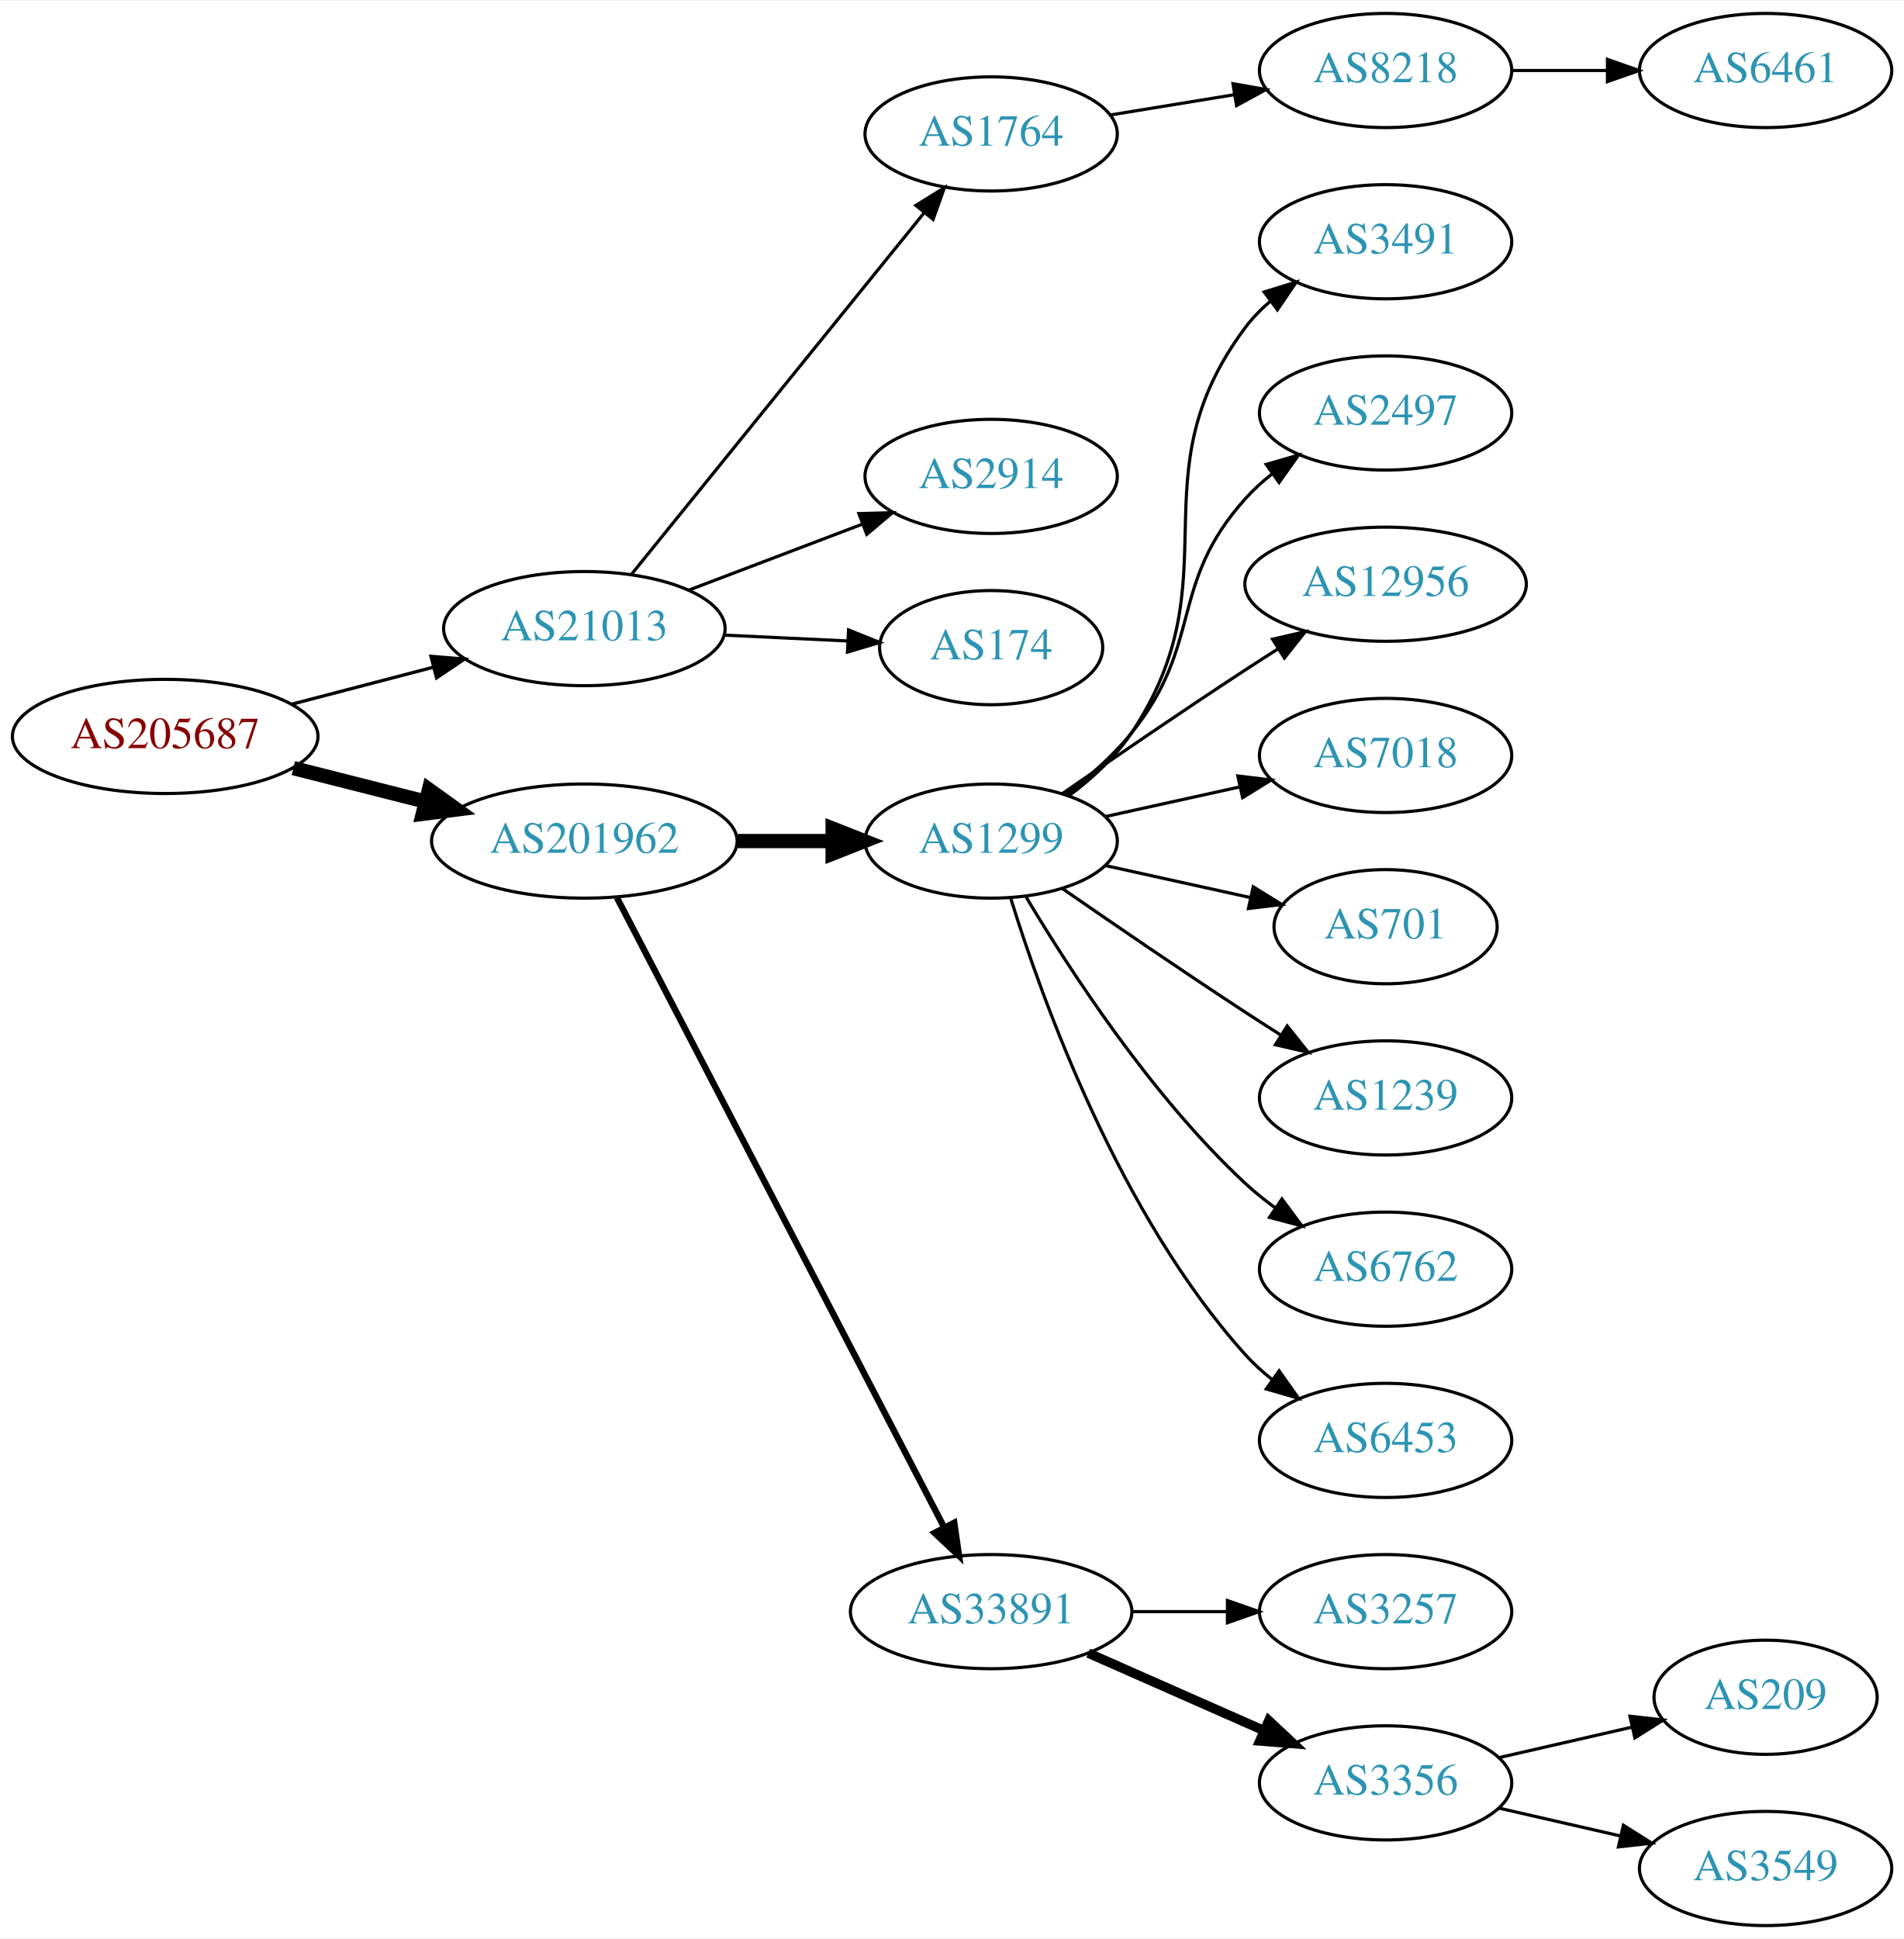
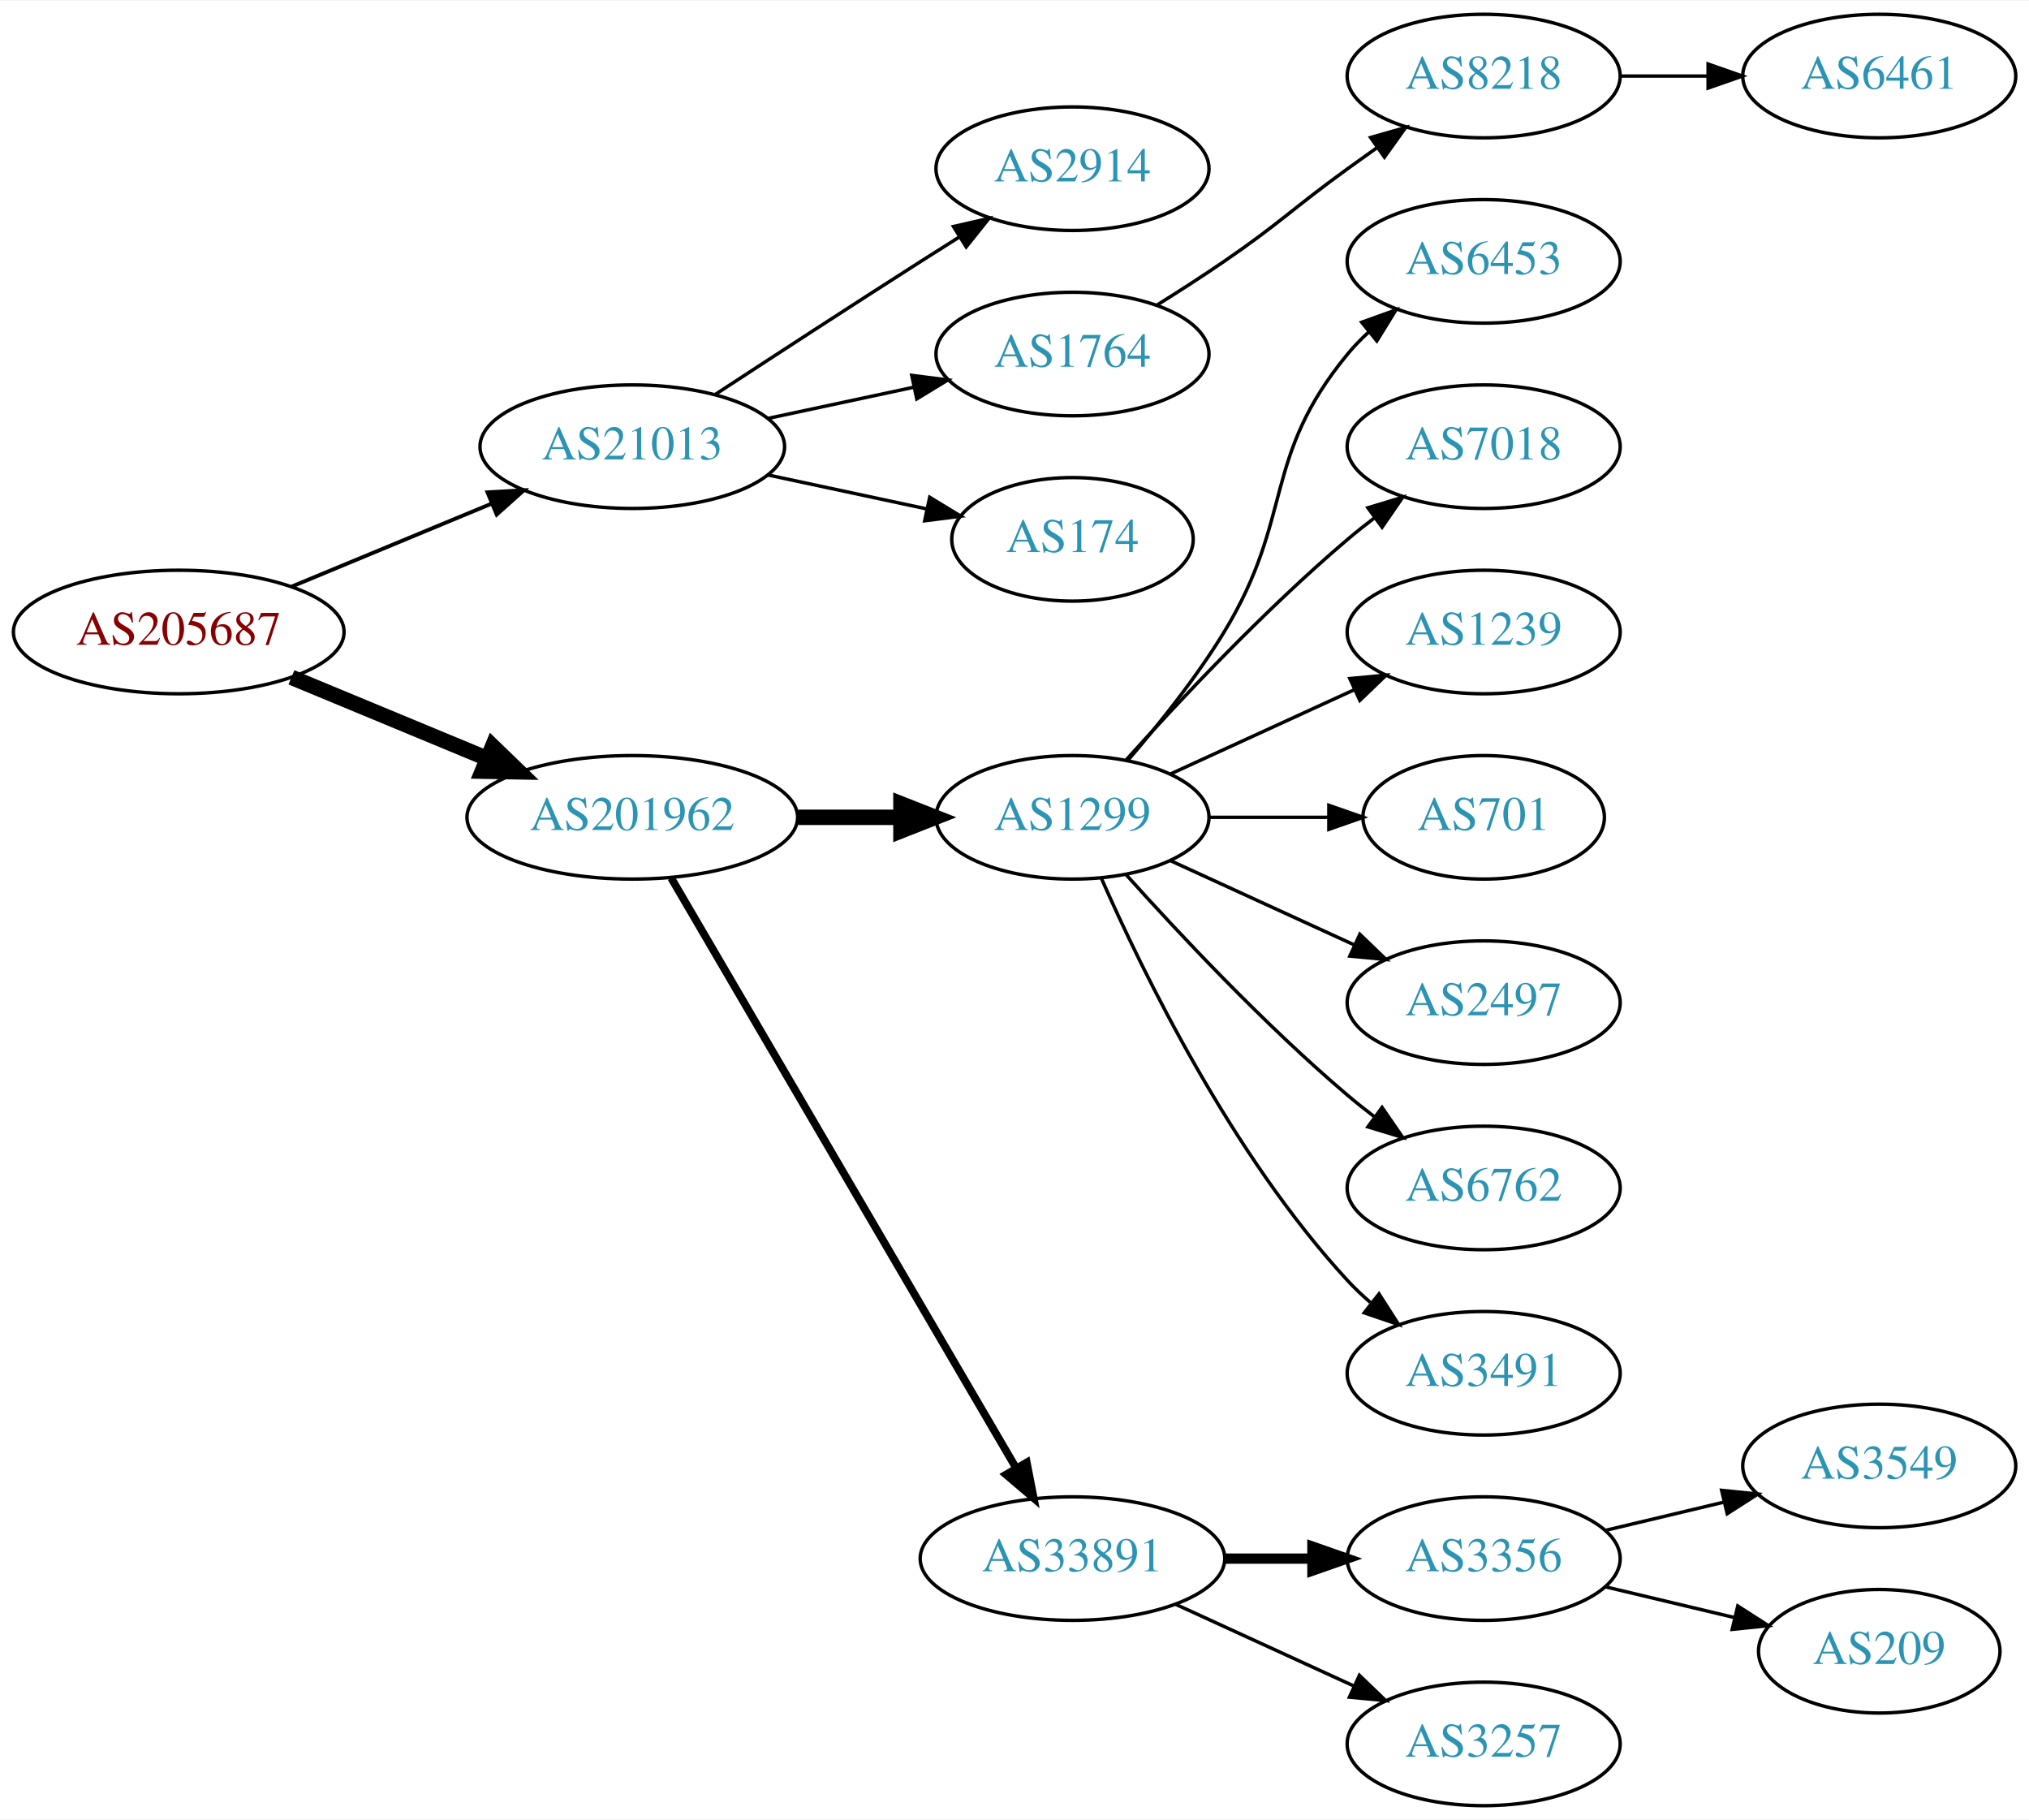
- <svg xmlns="http://www.w3.org/2000/svg" xmlns:xlink="http://www.w3.org/1999/xlink" width="600pt" height="611pt" viewBox="0.00 0.00 600.46 611.00">
-   <g id="graph0" class="graph" transform="scale(1 1) rotate(0) translate(4 607)">
-     <polygon fill="white" stroke="none" points="-4,4 -4,-607 596.46,-607 596.46,4 -4,4" />
+ <svg xmlns="http://www.w3.org/2000/svg" xmlns:xlink="http://www.w3.org/1999/xlink" width="591pt" height="530pt" viewBox="0.00 0.00 591.36 530.00">
+   <g id="graph0" class="graph" transform="scale(1 1) rotate(0) translate(4 526)">
+     <polygon fill="white" stroke="none" points="-4,4 -4,-526 587.361,-526 587.361,4 -4,4" />
    <g id="node1" class="node">
      <g id="a_node1">
        <a xlink:href="/asn/205687" xlink:title="AS205687 ~ HiERO GmbH [AT]">
-           <ellipse fill="#ffffff" stroke="black" cx="48.096" cy="-375" rx="48.192" ry="18" />
-           <text text-anchor="middle" x="48.096" y="-371.3" font-family="Times,serif" font-size="14.00" fill="#880000">AS205687</text>
+           <ellipse fill="#ffffff" stroke="black" cx="48.096" cy="-342" rx="48.192" ry="18" />
+           <text text-anchor="middle" x="48.096" y="-338.3" font-family="Times,serif" font-size="14.00" fill="#880000">AS205687</text>
        </a>
      </g>
    </g>
    <g id="node2" class="node">
      <g id="a_node2">
        <a xlink:href="/asn/21013" xlink:title="AS21013 ~ Wels, AT [AT]">
-           <ellipse fill="#ffffff" stroke="black" cx="180.287" cy="-409" rx="44.393" ry="18" />
-           <text text-anchor="middle" x="180.287" y="-405.3" font-family="Times,serif" font-size="14.00" fill="#2c94b3">AS21013</text>
+           <ellipse fill="#ffffff" stroke="black" cx="180.287" cy="-396" rx="44.393" ry="18" />
+           <text text-anchor="middle" x="180.287" y="-392.3" font-family="Times,serif" font-size="14.00" fill="#2c94b3">AS21013</text>
        </a>
      </g>
    </g>
    <g id="edge1" class="edge">
-       <path fill="none" stroke="black" stroke-width="1.038" d="M88.157,-385.201C102.154,-388.856 118.074,-393.014 132.648,-396.82" />
-       <polygon fill="black" stroke="black" stroke-width="1.038" points="131.923,-400.248 142.483,-399.388 133.691,-393.475 131.923,-400.248" />
+       <path fill="none" stroke="black" stroke-width="1.125" d="M80.944,-355.21C98.509,-362.495 120.488,-371.612 139.211,-379.377" />
+       <polygon fill="black" stroke="black" stroke-width="1.125" points="138.086,-382.7 148.664,-383.298 140.768,-376.234 138.086,-382.7" />
    </g>
    <g id="node3" class="node">
      <g id="a_node3">
        <a xlink:href="/asn/201962" xlink:title="AS201962 ~ RSM Connect [DE]">
-           <ellipse fill="#ffffff" stroke="black" cx="180.287" cy="-342" rx="48.192" ry="18" />
-           <text text-anchor="middle" x="180.287" y="-338.3" font-family="Times,serif" font-size="14.00" fill="#2c94b3">AS201962</text>
+           <ellipse fill="#ffffff" stroke="black" cx="180.287" cy="-288" rx="48.192" ry="18" />
+           <text text-anchor="middle" x="180.287" y="-284.3" font-family="Times,serif" font-size="14.00" fill="#2c94b3">AS201962</text>
        </a>
      </g>
    </g>
    <g id="edge2" class="edge">
-       <path fill="none" stroke="black" stroke-width="4.5" d="M88.511,-365.009C101.64,-361.682 116.428,-357.933 130.198,-354.443" />
-       <polygon fill="black" stroke="black" stroke-width="4.5" points="131.28,-358.231 140.006,-351.957 129.345,-350.597 131.28,-358.231" />
+       <path fill="none" stroke="black" stroke-width="4.5" d="M80.944,-328.79C98.124,-321.664 119.528,-312.787 137.976,-305.135" />
+       <polygon fill="black" stroke="black" stroke-width="4.5" points="139.588,-308.729 147.316,-301.261 136.571,-301.455 139.588,-308.729" />
    </g>
    <g id="node4" class="node">
      <g id="a_node4">
-         <a xlink:href="/asn/1764" xlink:title="AS1764 ~ NEXTLAYER-AS [AT]">
-           <ellipse fill="#ffffff" stroke="black" cx="308.579" cy="-565" rx="39.794" ry="18" />
-           <text text-anchor="middle" x="308.579" y="-561.3" font-family="Times,serif" font-size="14.00" fill="#2c94b3">AS1764</text>
+         <a xlink:href="/asn/2914" xlink:title="AS2914 ~ NTT America, Inc. [US]">
+           <ellipse fill="#ffffff" stroke="black" cx="308.579" cy="-477" rx="39.794" ry="18" />
+           <text text-anchor="middle" x="308.579" y="-473.3" font-family="Times,serif" font-size="14.00" fill="#2c94b3">AS2914</text>
        </a>
      </g>
    </g>
    <g id="edge3" class="edge">
-       <path fill="none" stroke="black" d="M195.043,-425.992C217.344,-453.538 261.494,-508.074 287.37,-540.037" />
-       <polygon fill="black" stroke="black" points="284.828,-542.459 293.84,-548.029 290.268,-538.055 284.828,-542.459" />
+       <path fill="none" stroke="black" d="M204.498,-411.24C221.124,-422.117 244.071,-437.054 264.383,-450 267.991,-452.299 271.777,-454.694 275.546,-457.066" />
+       <polygon fill="black" stroke="black" points="273.885,-460.155 284.217,-462.502 277.604,-454.224 273.885,-460.155" />
    </g>
    <g id="node5" class="node">
      <g id="a_node5">
-         <a xlink:href="/asn/2914" xlink:title="AS2914 ~ NTT America, Inc. [US]">
-           <ellipse fill="#ffffff" stroke="black" cx="308.579" cy="-457" rx="39.794" ry="18" />
-           <text text-anchor="middle" x="308.579" y="-453.3" font-family="Times,serif" font-size="14.00" fill="#2c94b3">AS2914</text>
+         <a xlink:href="/asn/1764" xlink:title="AS1764 ~ NEXTLAYER-AS [AT]">
+           <ellipse fill="#ffffff" stroke="black" cx="308.579" cy="-423" rx="39.794" ry="18" />
+           <text text-anchor="middle" x="308.579" y="-419.3" font-family="Times,serif" font-size="14.00" fill="#2c94b3">AS1764</text>
        </a>
      </g>
    </g>
    <g id="edge4" class="edge">
-       <path fill="none" stroke="black" d="M213.156,-421.112C229.803,-427.439 250.329,-435.241 267.987,-441.952" />
-       <polygon fill="black" stroke="black" points="266.868,-445.271 277.459,-445.552 269.355,-438.728 266.868,-445.271" />
+       <path fill="none" stroke="black" d="M219.865,-404.248C233.291,-407.118 248.471,-410.363 262.384,-413.338" />
+       <polygon fill="black" stroke="black" points="261.737,-416.778 272.248,-415.446 263.2,-409.933 261.737,-416.778" />
    </g>
    <g id="node6" class="node">
      <g id="a_node6">
        <a xlink:href="/asn/174" xlink:title="AS174 ~ Cogent Communications [US]">
-           <ellipse fill="#ffffff" stroke="black" cx="308.579" cy="-403" rx="35.194" ry="18" />
-           <text text-anchor="middle" x="308.579" y="-399.3" font-family="Times,serif" font-size="14.00" fill="#2c94b3">AS174</text>
+           <ellipse fill="#ffffff" stroke="black" cx="308.579" cy="-369" rx="35.194" ry="18" />
+           <text text-anchor="middle" x="308.579" y="-365.3" font-family="Times,serif" font-size="14.00" fill="#2c94b3">AS174</text>
        </a>
      </g>
    </g>
    <g id="edge5" class="edge">
-       <path fill="none" stroke="black" d="M224.396,-406.952C236.901,-406.358 250.576,-405.708 263.159,-405.11" />
-       <polygon fill="black" stroke="black" points="263.601,-408.593 273.423,-404.623 263.269,-401.601 263.601,-408.593" />
+       <path fill="none" stroke="black" d="M219.865,-387.752C234.482,-384.627 251.179,-381.058 266.056,-377.877" />
+       <polygon fill="black" stroke="black" points="266.968,-381.261 276.016,-375.748 265.505,-374.416 266.968,-381.261" />
    </g>
    <g id="node9" class="node">
      <g id="a_node9">
        <a xlink:href="/asn/1299" xlink:title="AS1299 ~ Telia Carrier [EU]">
-           <ellipse fill="#ffffff" stroke="black" cx="308.579" cy="-342" rx="39.794" ry="18" />
-           <text text-anchor="middle" x="308.579" y="-338.3" font-family="Times,serif" font-size="14.00" fill="#2c94b3">AS1299</text>
+           <ellipse fill="#ffffff" stroke="black" cx="308.579" cy="-288" rx="39.794" ry="18" />
+           <text text-anchor="middle" x="308.579" y="-284.3" font-family="Times,serif" font-size="14.00" fill="#2c94b3">AS1299</text>
        </a>
      </g>
    </g>
    <g id="edge8" class="edge">
-       <path fill="none" stroke="black" stroke-width="4.5" d="M228.673,-342C238.439,-342 248.742,-342 258.565,-342" />
-       <polygon fill="black" stroke="black" stroke-width="4.5" points="258.584,-345.938 268.584,-342 258.584,-338.063 258.584,-345.938" />
+       <path fill="none" stroke="black" stroke-width="4.5" d="M228.673,-288C238.439,-288 248.742,-288 258.565,-288" />
+       <polygon fill="black" stroke="black" stroke-width="4.5" points="258.584,-291.938 268.584,-288 258.584,-284.063 258.584,-291.938" />
    </g>
    <g id="node10" class="node">
      <g id="a_node10">
        <a xlink:href="/asn/33891" xlink:title="AS33891 ~ CORE-BACKBONE GMBH GLOBAL NETWORK [DE]">
-           <ellipse fill="#ffffff" stroke="black" cx="308.579" cy="-99" rx="44.393" ry="18" />
-           <text text-anchor="middle" x="308.579" y="-95.3" font-family="Times,serif" font-size="14.00" fill="#2c94b3">AS33891</text>
+           <ellipse fill="#ffffff" stroke="black" cx="308.579" cy="-72" rx="44.393" ry="18" />
+           <text text-anchor="middle" x="308.579" y="-68.3" font-family="Times,serif" font-size="14.00" fill="#2c94b3">AS33891</text>
        </a>
      </g>
    </g>
    <g id="edge9" class="edge">
-       <path fill="none" stroke="black" stroke-width="2" d="M190.574,-324.132C212.568,-281.811 267.932,-175.286 293.827,-125.461" />
-       <polygon fill="black" stroke="black" stroke-width="2" points="296.943,-127.054 298.449,-116.567 290.732,-123.826 296.943,-127.054" />
+       <path fill="none" stroke="black" stroke-width="2.25" d="M191.622,-270.324C213.787,-232.416 265.992,-143.127 292.119,-98.442" />
+       <polygon fill="black" stroke="black" stroke-width="2.25" points="295.252,-100.017 297.278,-89.618 289.209,-96.484 295.252,-100.017" />
    </g>
    <g id="node7" class="node">
      <g id="a_node7">
        <a xlink:href="/asn/8218" xlink:title="AS8218 ~ legacy Neotelecoms [FR]">
-           <ellipse fill="#ffffff" stroke="black" cx="432.971" cy="-585" rx="39.794" ry="18" />
-           <text text-anchor="middle" x="432.971" y="-581.3" font-family="Times,serif" font-size="14.00" fill="#2c94b3">AS8218</text>
+           <ellipse fill="#ffffff" stroke="black" cx="428.422" cy="-504" rx="39.794" ry="18" />
+           <text text-anchor="middle" x="428.422" y="-500.3" font-family="Times,serif" font-size="14.00" fill="#2c94b3">AS8218</text>
        </a>
      </g>
    </g>
    <g id="edge6" class="edge">
-       <path fill="none" stroke="black" d="M346.301,-571.001C358.524,-572.998 372.307,-575.25 385.187,-577.355" />
-       <polygon fill="black" stroke="black" points="384.842,-580.845 395.275,-579.004 385.971,-573.937 384.842,-580.845" />
+       <path fill="none" stroke="black" d="M333.128,-437.216C339.569,-441.24 346.502,-445.699 352.775,-450 369.27,-461.311 372.575,-465.271 388.775,-477 391.578,-479.029 394.509,-481.125 397.45,-483.21" />
+       <polygon fill="black" stroke="black" points="395.472,-486.097 405.665,-488.991 399.501,-480.373 395.472,-486.097" />
    </g>
    <g id="node8" class="node">
      <g id="a_node8">
        <a xlink:href="/asn/6461" xlink:title="AS6461 ~ Zayo Bandwidth [US]">
-           <ellipse fill="#ffffff" stroke="black" cx="552.814" cy="-585" rx="39.794" ry="18" />
-           <text text-anchor="middle" x="552.814" y="-581.3" font-family="Times,serif" font-size="14.00" fill="#2c94b3">AS6461</text>
+           <ellipse fill="#ffffff" stroke="black" cx="543.715" cy="-504" rx="39.794" ry="18" />
+           <text text-anchor="middle" x="543.715" y="-500.3" font-family="Times,serif" font-size="14.00" fill="#2c94b3">AS6461</text>
        </a>
      </g>
    </g>
    <g id="edge7" class="edge">
-       <path fill="none" stroke="black" d="M472.884,-585C482.437,-585 492.787,-585 502.749,-585" />
-       <polygon fill="black" stroke="black" points="502.942,-588.5 512.942,-585 502.942,-581.5 502.942,-588.5" />
+       <path fill="none" stroke="black" d="M468.094,-504C476.297,-504 485.061,-504 493.593,-504" />
+       <polygon fill="black" stroke="black" points="493.832,-507.5 503.832,-504 493.832,-500.5 493.832,-507.5" />
    </g>
    <g id="node11" class="node">
      <g id="a_node11">
-         <a xlink:href="/asn/3491" xlink:title="AS3491 ~ PCCW Global, Inc. [US]">
-           <ellipse fill="#ffffff" stroke="black" cx="432.971" cy="-531" rx="39.794" ry="18" />
-           <text text-anchor="middle" x="432.971" y="-527.3" font-family="Times,serif" font-size="14.00" fill="#2c94b3">AS3491</text>
+         <a xlink:href="/asn/6453" xlink:title="AS6453 ~ TATA COMMUNICATIONS (AMERICA) INC [US]">
+           <ellipse fill="#ffffff" stroke="black" cx="428.422" cy="-450" rx="39.794" ry="18" />
+           <text text-anchor="middle" x="428.422" y="-446.3" font-family="Times,serif" font-size="14.00" fill="#2c94b3">AS6453</text>
        </a>
      </g>
    </g>
    <g id="edge10" class="edge">
-       <path fill="none" stroke="black" d="M333.142,-356.315C340.338,-361.696 347.685,-368.382 352.775,-376 385.608,-425.136 353.333,-456.711 388.775,-504 391.029,-507.008 393.725,-509.761 396.655,-512.261" />
-       <polygon fill="black" stroke="black" points="394.688,-515.16 404.81,-518.29 398.85,-509.531 394.688,-515.16" />
+       <path fill="none" stroke="black" d="M324.777,-304.677C333.652,-314.949 344.665,-328.666 352.775,-342 373.248,-375.658 363.71,-392.606 388.775,-423 390.63,-425.25 392.717,-427.396 394.936,-429.424" />
+       <polygon fill="black" stroke="black" points="392.872,-432.256 402.841,-435.844 397.285,-426.823 392.872,-432.256" />
    </g>
    <g id="node12" class="node">
      <g id="a_node12">
-         <a xlink:href="/asn/2497" xlink:title="AS2497 ~ Internet Initiative Japan Inc. [JP]">
-           <ellipse fill="#ffffff" stroke="black" cx="432.971" cy="-477" rx="39.794" ry="18" />
-           <text text-anchor="middle" x="432.971" y="-473.3" font-family="Times,serif" font-size="14.00" fill="#2c94b3">AS2497</text>
+         <a xlink:href="/asn/7018" xlink:title="AS7018 ~ AT&amp;T Services, Inc. [US]">
+           <ellipse fill="#ffffff" stroke="black" cx="428.422" cy="-396" rx="39.794" ry="18" />
+           <text text-anchor="middle" x="428.422" y="-392.3" font-family="Times,serif" font-size="14.00" fill="#2c94b3">AS7018</text>
        </a>
      </g>
    </g>
    <g id="edge11" class="edge">
-       <path fill="none" stroke="black" d="M332.37,-356.883C339.514,-362.302 347.026,-368.867 352.775,-376 375.726,-404.477 364.318,-422.806 388.775,-450 391.288,-452.795 394.158,-455.405 397.196,-457.817" />
-       <polygon fill="black" stroke="black" points="395.324,-460.78 405.502,-463.721 399.38,-455.075 395.324,-460.78" />
+       <path fill="none" stroke="black" d="M324.225,-304.725C339.526,-321.765 364.623,-348.523 388.775,-369 391.272,-371.117 393.933,-373.232 396.644,-375.293" />
+       <polygon fill="black" stroke="black" points="394.681,-378.194 404.82,-381.266 398.81,-372.541 394.681,-378.194" />
    </g>
    <g id="node13" class="node">
      <g id="a_node13">
-         <a xlink:href="/asn/12956" xlink:title="AS12956 ~ TELXIUS [ES]">
-           <ellipse fill="#ffffff" stroke="black" cx="432.971" cy="-423" rx="44.393" ry="18" />
-           <text text-anchor="middle" x="432.971" y="-419.3" font-family="Times,serif" font-size="14.00" fill="#2c94b3">AS12956</text>
+         <a xlink:href="/asn/1239" xlink:title="AS1239 ~ Sprint [US]">
+           <ellipse fill="#ffffff" stroke="black" cx="428.422" cy="-342" rx="39.794" ry="18" />
+           <text text-anchor="middle" x="428.422" y="-338.3" font-family="Times,serif" font-size="14.00" fill="#2c94b3">AS1239</text>
        </a>
      </g>
    </g>
    <g id="edge12" class="edge">
-       <path fill="none" stroke="black" d="M330.936,-356.901C346.787,-367.877 368.99,-383.079 388.775,-396 392.096,-398.169 395.578,-400.406 399.064,-402.621" />
-       <polygon fill="black" stroke="black" points="397.321,-405.66 407.647,-408.032 401.054,-399.738 397.321,-405.66" />
+       <path fill="none" stroke="black" d="M337.208,-300.661C353.165,-307.973 373.435,-317.261 390.718,-325.181" />
+       <polygon fill="black" stroke="black" points="389.417,-328.435 399.966,-329.419 392.333,-322.071 389.417,-328.435" />
    </g>
    <g id="node14" class="node">
      <g id="a_node14">
-         <a xlink:href="/asn/7018" xlink:title="AS7018 ~ AT&amp;T Services, Inc. [US]">
-           <ellipse fill="#ffffff" stroke="black" cx="432.971" cy="-369" rx="39.794" ry="18" />
-           <text text-anchor="middle" x="432.971" y="-365.3" font-family="Times,serif" font-size="14.00" fill="#2c94b3">AS7018</text>
+         <a xlink:href="/asn/701" xlink:title="AS701 ~ UUNET [US]">
+           <ellipse fill="#ffffff" stroke="black" cx="428.422" cy="-288" rx="35.194" ry="18" />
+           <text text-anchor="middle" x="428.422" y="-284.3" font-family="Times,serif" font-size="14.00" fill="#2c94b3">AS701</text>
        </a>
      </g>
    </g>
    <g id="edge13" class="edge">
-       <path fill="none" stroke="black" d="M344.652,-349.737C357.839,-352.646 373.019,-355.995 386.984,-359.076" />
-       <polygon fill="black" stroke="black" points="386.374,-362.525 396.893,-361.262 387.882,-355.69 386.374,-362.525" />
+       <path fill="none" stroke="black" d="M348.492,-288C359.579,-288 371.738,-288 383.12,-288" />
+       <polygon fill="black" stroke="black" points="383.302,-291.5 393.302,-288 383.302,-284.5 383.302,-291.5" />
    </g>
    <g id="node15" class="node">
      <g id="a_node15">
-         <a xlink:href="/asn/701" xlink:title="AS701 ~ UUNET [US]">
-           <ellipse fill="#ffffff" stroke="black" cx="432.971" cy="-315" rx="35.194" ry="18" />
-           <text text-anchor="middle" x="432.971" y="-311.3" font-family="Times,serif" font-size="14.00" fill="#2c94b3">AS701</text>
+         <a xlink:href="/asn/2497" xlink:title="AS2497 ~ Internet Initiative Japan Inc. [JP]">
+           <ellipse fill="#ffffff" stroke="black" cx="428.422" cy="-234" rx="39.794" ry="18" />
+           <text text-anchor="middle" x="428.422" y="-230.3" font-family="Times,serif" font-size="14.00" fill="#2c94b3">AS2497</text>
        </a>
      </g>
    </g>
    <g id="edge14" class="edge">
-       <path fill="none" stroke="black" d="M344.652,-334.263C358.885,-331.123 375.44,-327.471 390.284,-324.196" />
-       <polygon fill="black" stroke="black" points="391.227,-327.572 400.238,-322 389.719,-320.737 391.227,-327.572" />
+       <path fill="none" stroke="black" d="M337.208,-275.339C353.165,-268.027 373.435,-258.739 390.718,-250.819" />
+       <polygon fill="black" stroke="black" points="392.333,-253.929 399.966,-246.581 389.417,-247.565 392.333,-253.929" />
    </g>
    <g id="node16" class="node">
      <g id="a_node16">
-         <a xlink:href="/asn/1239" xlink:title="AS1239 ~ Sprint [US]">
-           <ellipse fill="#ffffff" stroke="black" cx="432.971" cy="-261" rx="39.794" ry="18" />
-           <text text-anchor="middle" x="432.971" y="-257.3" font-family="Times,serif" font-size="14.00" fill="#2c94b3">AS1239</text>
+         <a xlink:href="/asn/6762" xlink:title="AS6762 ~ TELECOM ITALIA SPARKLE S.p.A. [IT]">
+           <ellipse fill="#ffffff" stroke="black" cx="428.422" cy="-180" rx="39.794" ry="18" />
+           <text text-anchor="middle" x="428.422" y="-176.3" font-family="Times,serif" font-size="14.00" fill="#2c94b3">AS6762</text>
        </a>
      </g>
    </g>
    <g id="edge15" class="edge">
-       <path fill="none" stroke="black" d="M330.936,-327.099C346.787,-316.123 368.99,-300.921 388.775,-288 392.357,-285.661 396.128,-283.241 399.888,-280.856" />
-       <polygon fill="black" stroke="black" points="401.95,-283.693 408.549,-275.404 398.221,-277.769 401.95,-283.693" />
+       <path fill="none" stroke="black" d="M324.225,-271.275C339.526,-254.235 364.623,-227.477 388.775,-207 391.272,-204.883 393.933,-202.768 396.644,-200.707" />
+       <polygon fill="black" stroke="black" points="398.81,-203.459 404.82,-194.734 394.681,-197.806 398.81,-203.459" />
    </g>
    <g id="node17" class="node">
      <g id="a_node17">
-         <a xlink:href="/asn/6762" xlink:title="AS6762 ~ TELECOM ITALIA SPARKLE S.p.A. [IT]">
-           <ellipse fill="#ffffff" stroke="black" cx="432.971" cy="-207" rx="39.794" ry="18" />
-           <text text-anchor="middle" x="432.971" y="-203.3" font-family="Times,serif" font-size="14.00" fill="#2c94b3">AS6762</text>
+         <a xlink:href="/asn/3491" xlink:title="AS3491 ~ PCCW Global, Inc. [US]">
+           <ellipse fill="#ffffff" stroke="black" cx="428.422" cy="-126" rx="39.794" ry="18" />
+           <text text-anchor="middle" x="428.422" y="-122.3" font-family="Times,serif" font-size="14.00" fill="#2c94b3">AS3491</text>
        </a>
      </g>
    </g>
    <g id="edge16" class="edge">
-       <path fill="none" stroke="black" d="M319.625,-324.329C333.196,-301.528 359.128,-261.528 388.775,-234 391.681,-231.301 394.895,-228.72 398.219,-226.297" />
-       <polygon fill="black" stroke="black" points="400.278,-229.13 406.597,-220.625 396.354,-223.333 400.278,-229.13" />
+       <path fill="none" stroke="black" d="M316.995,-270.239C329.063,-242.817 355.034,-189.527 388.775,-153 390.806,-150.802 393.044,-148.681 395.391,-146.66" />
+       <polygon fill="black" stroke="black" points="397.918,-149.126 403.635,-140.206 393.603,-143.614 397.918,-149.126" />
    </g>
    <g id="node18" class="node">
      <g id="a_node18">
-         <a xlink:href="/asn/6453" xlink:title="AS6453 ~ TATA COMMUNICATIONS (AMERICA) INC [US]">
-           <ellipse fill="#ffffff" stroke="black" cx="432.971" cy="-153" rx="39.794" ry="18" />
-           <text text-anchor="middle" x="432.971" y="-149.3" font-family="Times,serif" font-size="14.00" fill="#2c94b3">AS6453</text>
+         <a xlink:href="/asn/3356" xlink:title="AS3356 ~ Level 3 Parent, LLC [US]">
+           <ellipse fill="#ffffff" stroke="black" cx="428.422" cy="-72" rx="39.794" ry="18" />
+           <text text-anchor="middle" x="428.422" y="-68.3" font-family="Times,serif" font-size="14.00" fill="#2c94b3">AS3356</text>
        </a>
      </g>
    </g>
    <g id="edge17" class="edge">
-       <path fill="none" stroke="black" d="M314.717,-324.06C324.619,-292.021 348.957,-224.188 388.775,-180 391.291,-177.208 394.162,-174.599 397.201,-172.188" />
-       <polygon fill="black" stroke="black" points="399.385,-174.93 405.509,-166.285 395.33,-169.224 399.385,-174.93" />
+       <path fill="none" stroke="black" stroke-width="3" d="M352.79,-72C361.103,-72 369.865,-72 378.348,-72" />
+       <polygon fill="black" stroke="black" stroke-width="3" points="378.506,-75.5 388.506,-72 378.506,-68.5 378.506,-75.5" />
    </g>
    <g id="node19" class="node">
      <g id="a_node19">
        <a xlink:href="/asn/3257" xlink:title="AS3257 ~ GTT [DE]">
-           <ellipse fill="#ffffff" stroke="black" cx="432.971" cy="-99" rx="39.794" ry="18" />
-           <text text-anchor="middle" x="432.971" y="-95.3" font-family="Times,serif" font-size="14.00" fill="#2c94b3">AS3257</text>
+           <ellipse fill="#ffffff" stroke="black" cx="428.422" cy="-18" rx="39.794" ry="18" />
+           <text text-anchor="middle" x="428.422" y="-14.3" font-family="Times,serif" font-size="14.00" fill="#2c94b3">AS3257</text>
        </a>
      </g>
    </g>
    <g id="edge18" class="edge">
-       <path fill="none" stroke="black" d="M353.075,-99C362.764,-99 373.1,-99 382.993,-99" />
-       <polygon fill="black" stroke="black" points="383.096,-102.5 393.096,-99 383.096,-95.5 383.096,-102.5" />
+       <path fill="none" stroke="black" d="M338.709,-58.652C354.32,-51.498 373.717,-42.609 390.39,-34.969" />
+       <polygon fill="black" stroke="black" points="392.209,-37.986 399.842,-30.638 389.293,-31.622 392.209,-37.986" />
    </g>
    <g id="node20" class="node">
      <g id="a_node20">
-         <a xlink:href="/asn/3356" xlink:title="AS3356 ~ Level 3 Parent, LLC [US]">
-           <ellipse fill="#ffffff" stroke="black" cx="432.971" cy="-45" rx="39.794" ry="18" />
-           <text text-anchor="middle" x="432.971" y="-41.3" font-family="Times,serif" font-size="14.00" fill="#2c94b3">AS3356</text>
+         <a xlink:href="/asn/3549" xlink:title="AS3549 ~ Level 3 Parent, LLC [US]">
+           <ellipse fill="#ffffff" stroke="black" cx="543.715" cy="-99" rx="39.794" ry="18" />
+           <text text-anchor="middle" x="543.715" y="-95.3" font-family="Times,serif" font-size="14.00" fill="#2c94b3">AS3549</text>
        </a>
      </g>
    </g>
    <g id="edge19" class="edge">
-       <path fill="none" stroke="black" stroke-width="3" d="M339.207,-85.928C355.801,-78.606 376.661,-69.403 394.394,-61.579" />
-       <polygon fill="black" stroke="black" stroke-width="3" points="396.141,-64.634 403.878,-57.395 393.316,-58.23 396.141,-64.634" />
+       <path fill="none" stroke="black" d="M464.029,-80.248C474.9,-82.838 487.054,-85.735 498.497,-88.462" />
+       <polygon fill="black" stroke="black" points="497.78,-91.889 508.319,-90.803 499.403,-85.08 497.78,-91.889" />
    </g>
    <g id="node21" class="node">
      <g id="a_node21">
        <a xlink:href="/asn/209" xlink:title="AS209 ~ CenturyLink Communications, LLC [US]">
-           <ellipse fill="#ffffff" stroke="black" cx="552.814" cy="-72" rx="35.194" ry="18" />
-           <text text-anchor="middle" x="552.814" y="-68.3" font-family="Times,serif" font-size="14.00" fill="#2c94b3">AS209</text>
+           <ellipse fill="#ffffff" stroke="black" cx="543.715" cy="-45" rx="35.194" ry="18" />
+           <text text-anchor="middle" x="543.715" y="-41.3" font-family="Times,serif" font-size="14.00" fill="#2c94b3">AS209</text>
        </a>
      </g>
    </g>
    <g id="edge20" class="edge">
-       <path fill="none" stroke="black" d="M468.69,-52.955C481.783,-55.955 496.805,-59.397 510.446,-62.522" />
-       <polygon fill="black" stroke="black" points="510.024,-66.016 520.553,-64.838 511.587,-59.193 510.024,-66.016" />
-     </g>
-     <g id="node22" class="node">
-       <g id="a_node22">
-         <a xlink:href="/asn/3549" xlink:title="AS3549 ~ Level 3 Parent, LLC [US]">
-           <ellipse fill="#ffffff" stroke="black" cx="552.814" cy="-18" rx="39.794" ry="18" />
-           <text text-anchor="middle" x="552.814" y="-14.3" font-family="Times,serif" font-size="14.00" fill="#2c94b3">AS3549</text>
-         </a>
-       </g>
-     </g>
-     <g id="edge21" class="edge">
-       <path fill="none" stroke="black" d="M468.69,-37.045C480.69,-34.296 494.311,-31.175 507.004,-28.267" />
-       <polygon fill="black" stroke="black" points="507.97,-31.636 516.935,-25.991 506.406,-24.813 507.97,-31.636" />
+       <path fill="none" stroke="black" d="M464.029,-63.752C475.823,-60.941 489.128,-57.771 501.396,-54.847" />
+       <polygon fill="black" stroke="black" points="502.484,-58.186 511.401,-52.463 500.862,-51.377 502.484,-58.186" />
    </g>
  </g>
</svg>
